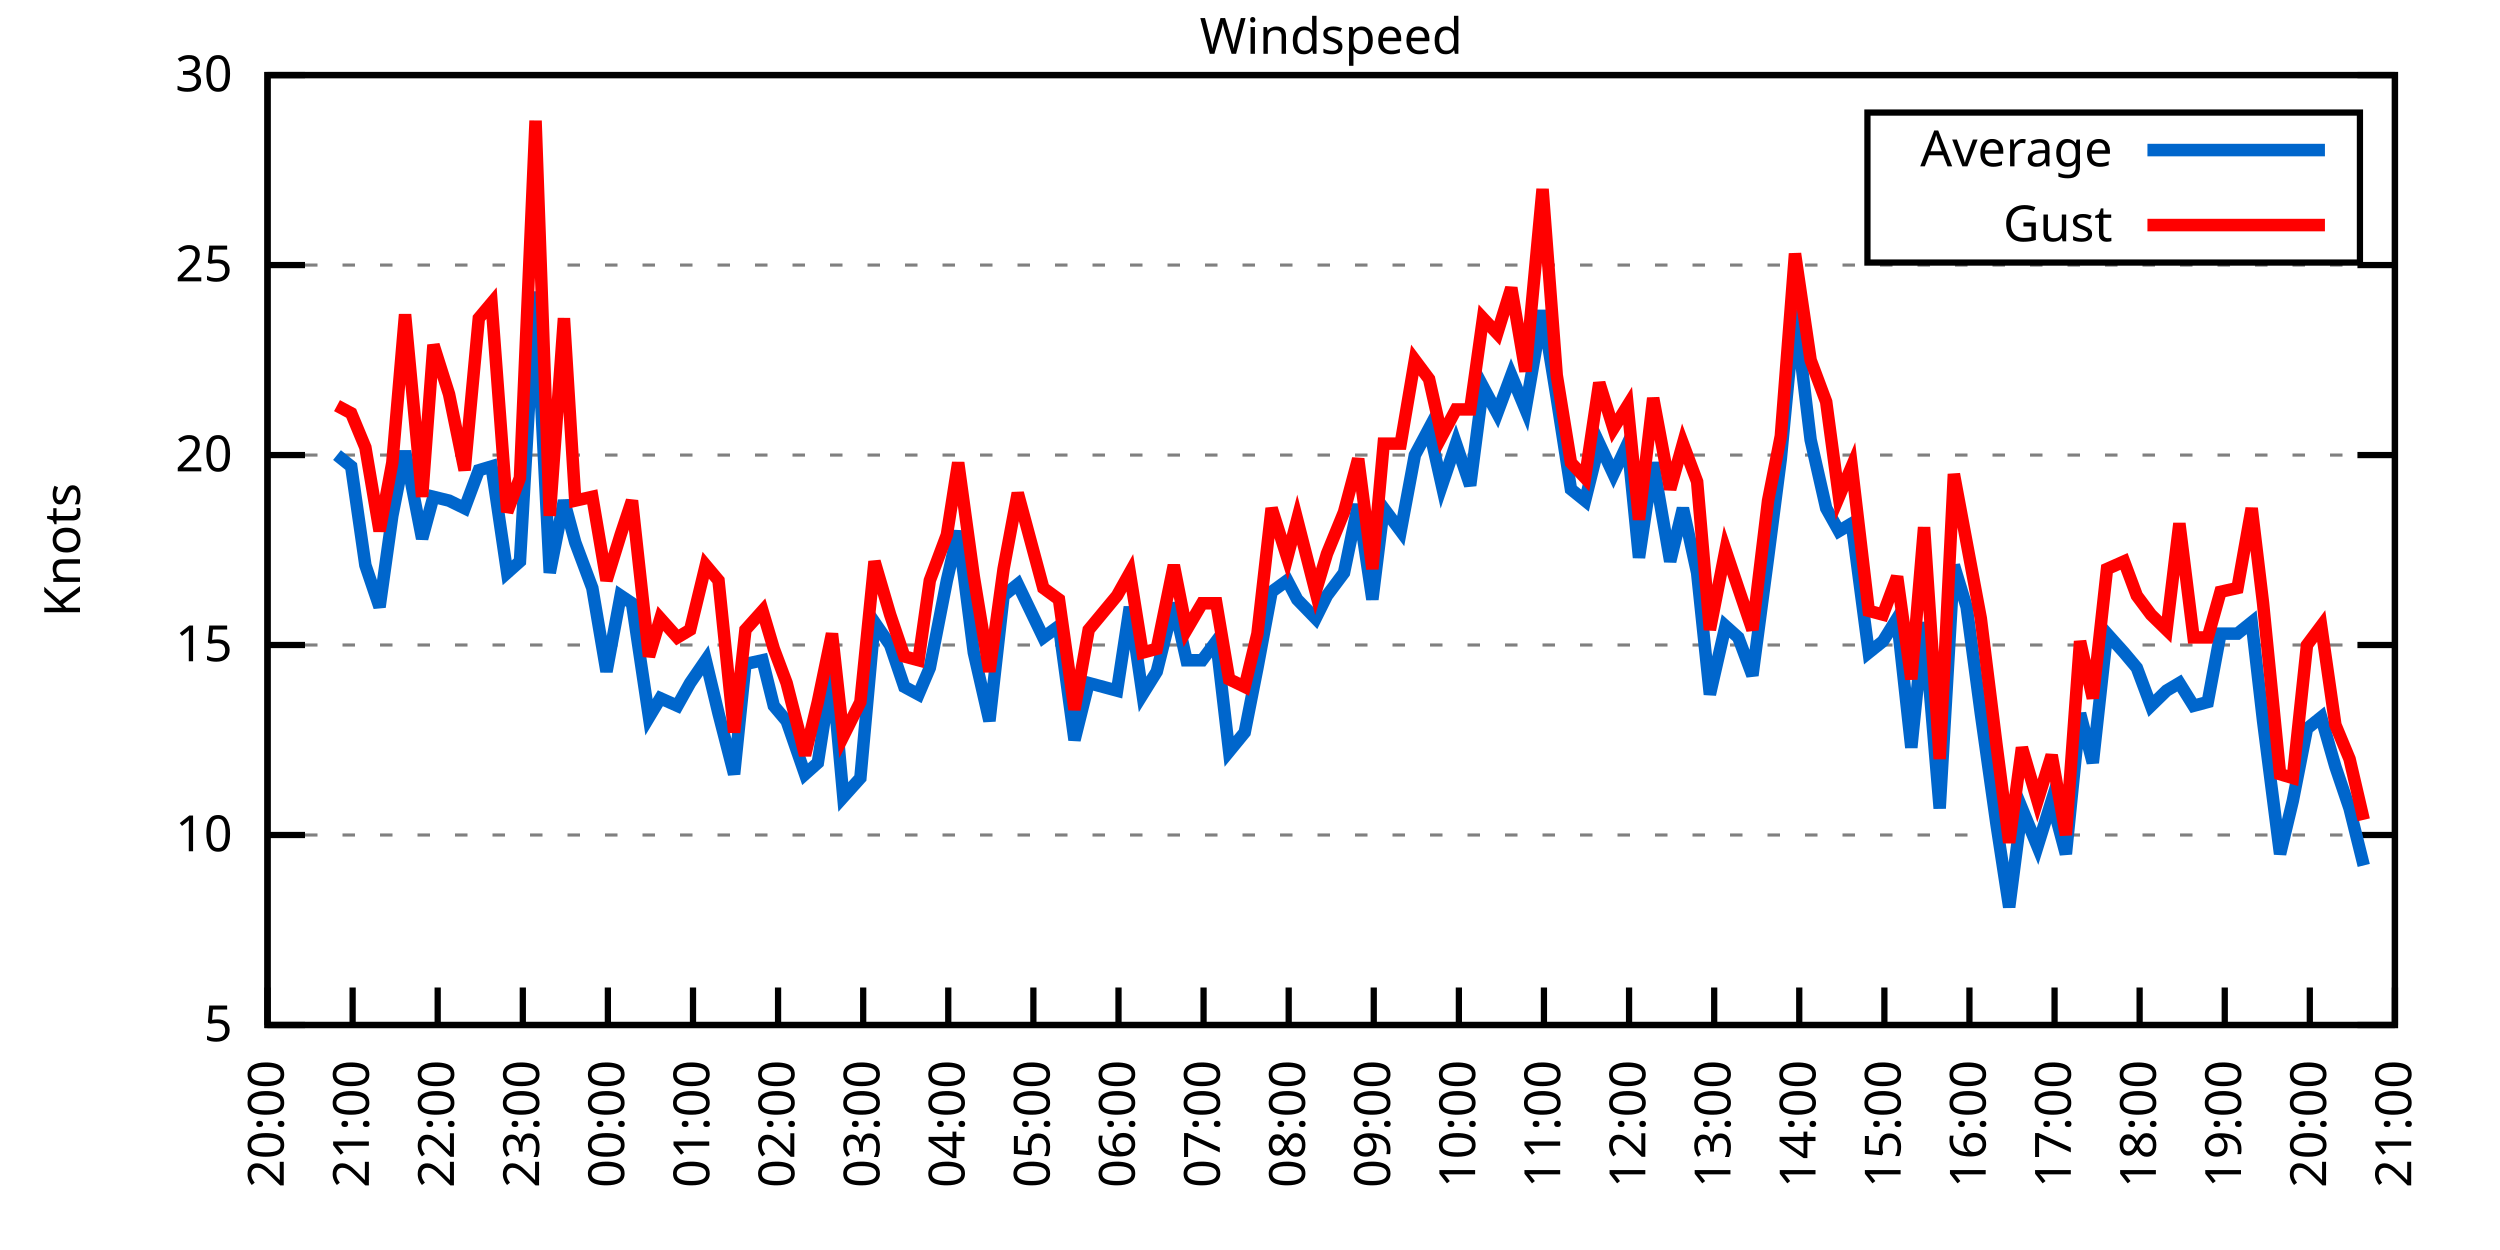
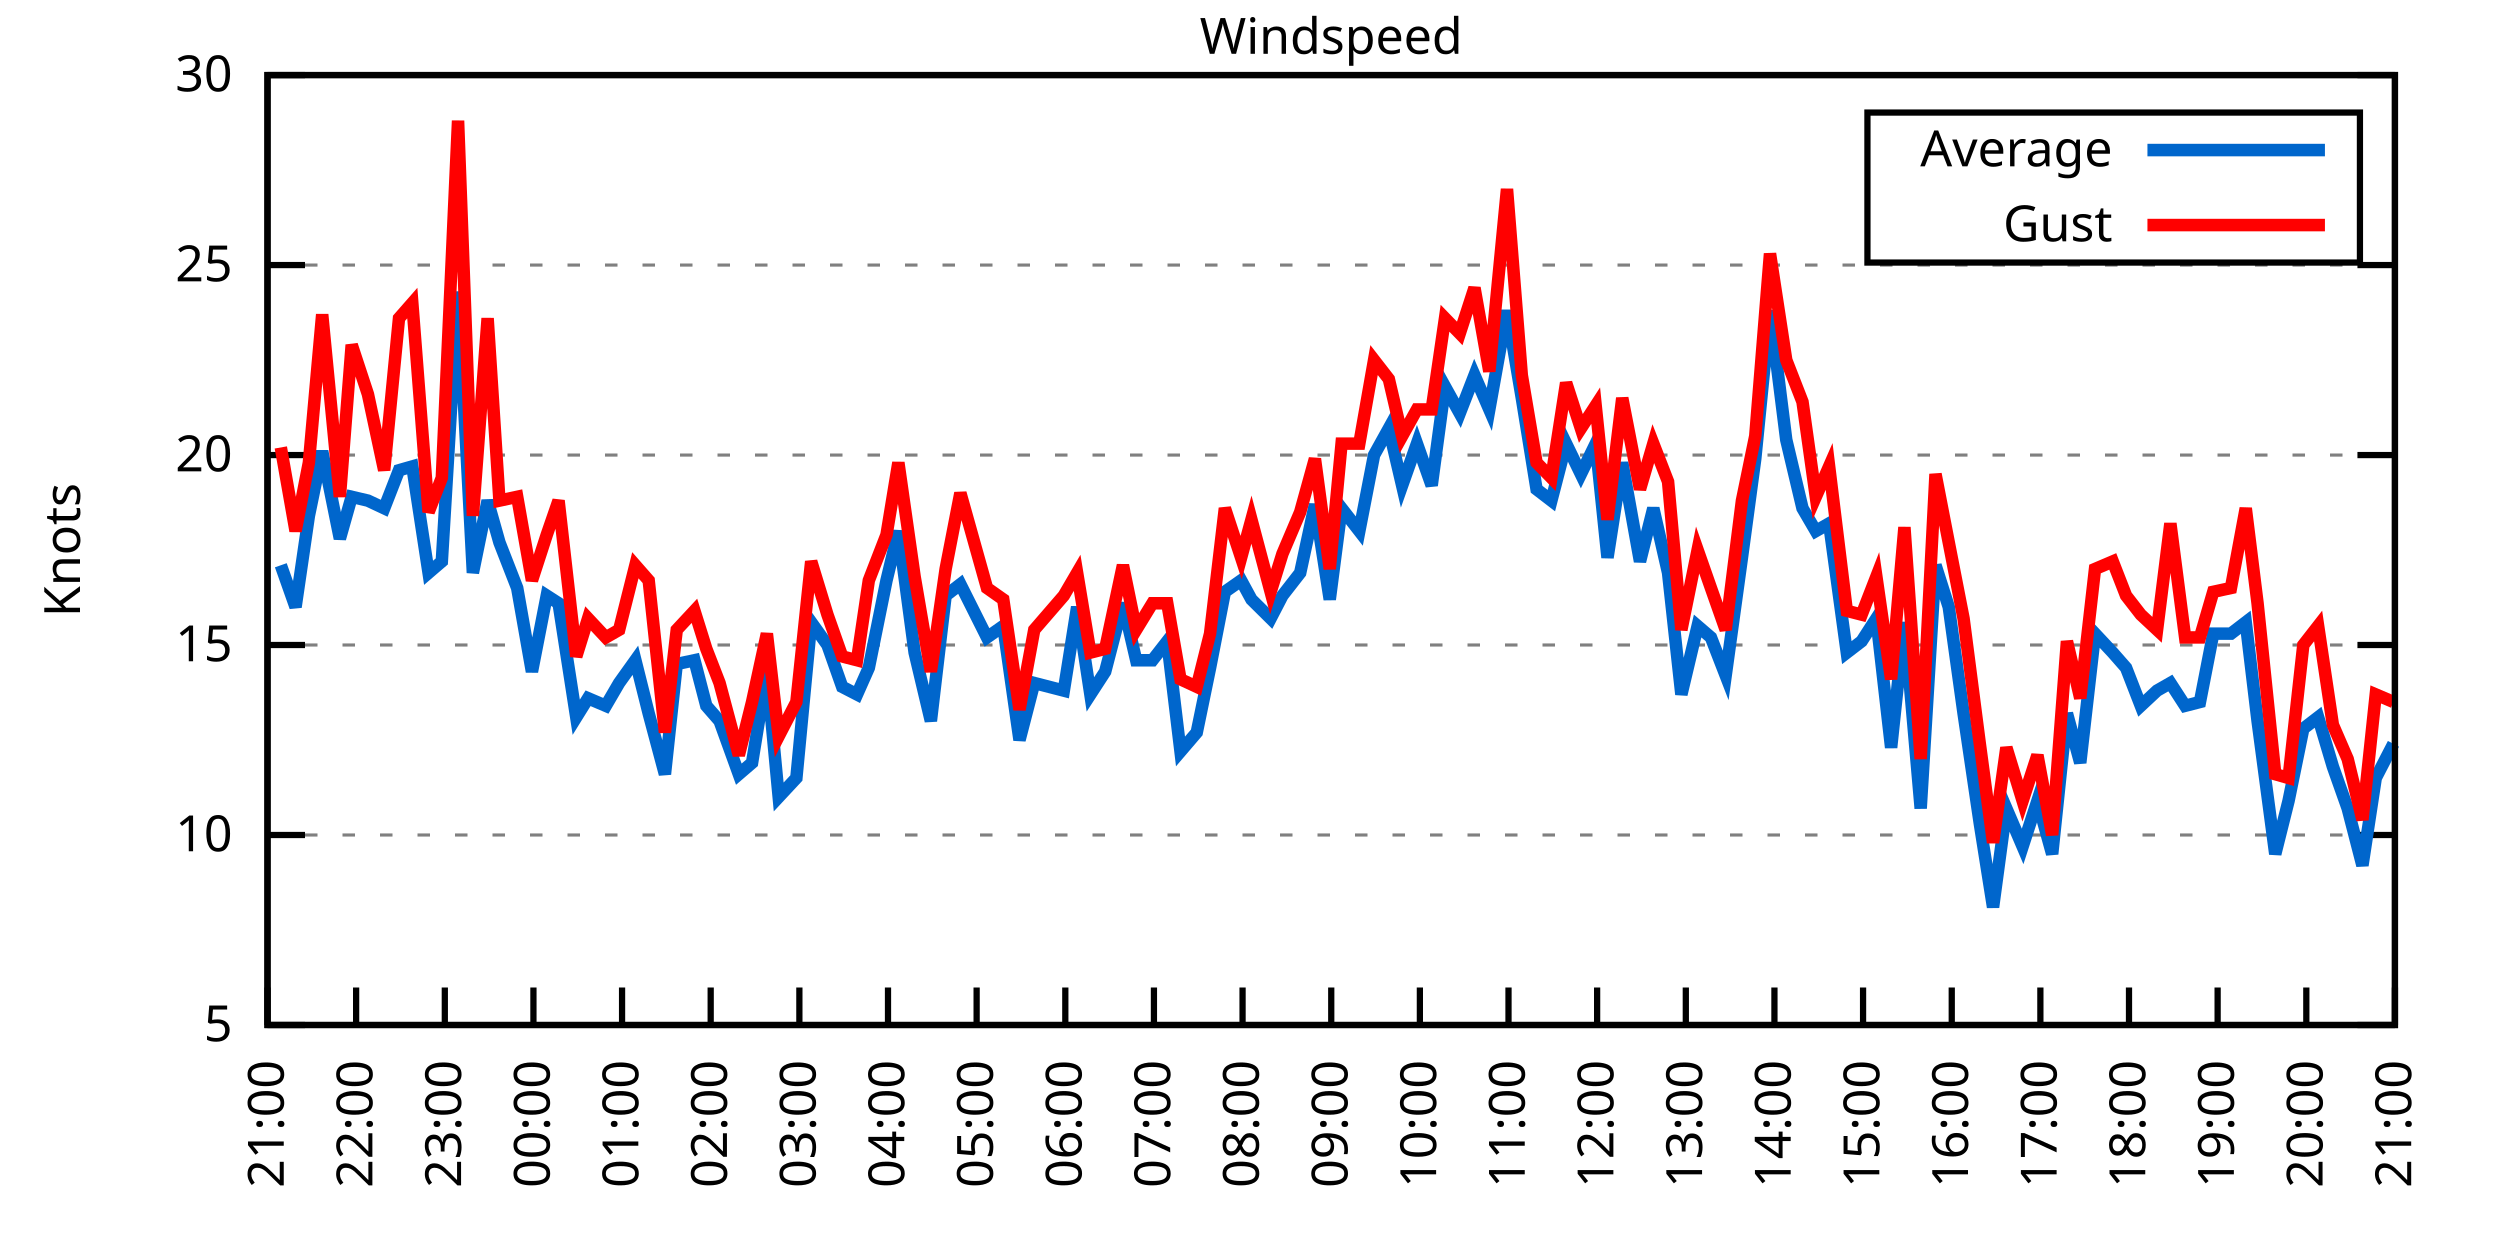
<svg xmlns="http://www.w3.org/2000/svg" xmlns:xlink="http://www.w3.org/1999/xlink" width="400" height="200" viewBox="0 0 400 200">
  <g id="gnuplot_canvas">
    <rect x="0" y="0" width="400" height="200" fill="none" />
    <defs>
      <circle id="gpDot" r="0.5" stroke-width="0.5" stroke="currentColor" />
      <path id="gpPt0" stroke-width="0.333" stroke="currentColor" d="M-1,0 h2 M0,-1 v2" />
      <path id="gpPt1" stroke-width="0.333" stroke="currentColor" d="M-1,-1 L1,1 M1,-1 L-1,1" />
      <path id="gpPt2" stroke-width="0.333" stroke="currentColor" d="M-1,0 L1,0 M0,-1 L0,1 M-1,-1 L1,1 M-1,1 L1,-1" />
      <rect id="gpPt3" stroke-width="0.333" stroke="currentColor" x="-1" y="-1" width="2" height="2" />
      <rect id="gpPt4" stroke-width="0.333" stroke="currentColor" fill="currentColor" x="-1" y="-1" width="2" height="2" />
      <circle id="gpPt5" stroke-width="0.333" stroke="currentColor" cx="0" cy="0" r="1" />
      <use xlink:href="#gpPt5" id="gpPt6" fill="currentColor" stroke="none" />
      <path id="gpPt7" stroke-width="0.333" stroke="currentColor" d="M0,-1.33 L-1.33,0.67 L1.33,0.67 z" />
      <use xlink:href="#gpPt7" id="gpPt8" fill="currentColor" stroke="none" />
      <use xlink:href="#gpPt7" id="gpPt9" stroke="currentColor" transform="rotate(180)" />
      <use xlink:href="#gpPt9" id="gpPt10" fill="currentColor" stroke="none" />
      <use xlink:href="#gpPt3" id="gpPt11" stroke="currentColor" transform="rotate(45)" />
      <use xlink:href="#gpPt11" id="gpPt12" fill="currentColor" stroke="none" />
      <path id="gpPt13" stroke-width="0.333" stroke="currentColor" d="M0,1.330 L1.265,0.411 L0.782,-1.067 L-0.782,-1.076 L-1.265,0.411 z" />
      <use xlink:href="#gpPt13" id="gpPt14" fill="currentColor" stroke="none" />
      <filter id="textbox" filterUnits="objectBoundingBox" x="0" y="0" height="1" width="1">
        <feFlood flood-color="white" flood-opacity="1" result="bgnd" />
        <feComposite in="SourceGraphic" in2="bgnd" operator="atop" />
      </filter>
      <filter id="greybox" filterUnits="objectBoundingBox" x="0" y="0" height="1" width="1">
        <feFlood flood-color="lightgrey" flood-opacity="1" result="grey" />
        <feComposite in="SourceGraphic" in2="grey" operator="atop" />
      </filter>
    </defs>
    <g fill="none" color="white" stroke="currentColor" stroke-width="1.00" stroke-linecap="butt" stroke-linejoin="miter">
</g>
    <g fill="none" color="black" stroke="currentColor" stroke-width="1.00" stroke-linecap="butt" stroke-linejoin="miter">
      <g stroke="none" shape-rendering="crispEdges">
        <polygon fill="rgb(255, 255, 255)" points="42.80,164.00 383.18,164.00 383.18,12.02 42.80,12.02 " />
      </g>
    </g>
    <g fill="none" color="black" stroke="currentColor" stroke-width="1.00" stroke-linecap="butt" stroke-linejoin="miter">
</g>
    <g fill="none" color="black" stroke="black" stroke-width="0.50" stroke-linecap="butt" stroke-linejoin="miter">
</g>
    <g fill="none" color="gray" stroke="currentColor" stroke-width="0.50" stroke-linecap="butt" stroke-linejoin="miter">
      <path stroke="gray" stroke-dasharray="2,4" class="gridline" d="M42.80,164.00 L383.19,164.00  " />
    </g>
    <g fill="none" color="gray" stroke="gray" stroke-width="1.00" stroke-linecap="butt" stroke-linejoin="miter">
</g>
    <g fill="none" color="black" stroke="currentColor" stroke-width="1.00" stroke-linecap="butt" stroke-linejoin="miter">
      <path stroke="black" d="M42.80,164.00 L48.80,164.00 M383.19,164.00 L377.19,164.00  " />
      <g transform="translate(37.20,166.60)" stroke="none" fill="black" font-family="Sans" font-size="8.00" text-anchor="end">
        <text>
          <tspan font-family="Sans"> 5</tspan>
        </text>
      </g>
    </g>
    <g fill="none" color="black" stroke="currentColor" stroke-width="1.00" stroke-linecap="butt" stroke-linejoin="miter">
</g>
    <g fill="none" color="black" stroke="black" stroke-width="0.50" stroke-linecap="butt" stroke-linejoin="miter">
</g>
    <g fill="none" color="gray" stroke="currentColor" stroke-width="0.50" stroke-linecap="butt" stroke-linejoin="miter">
      <path stroke="gray" stroke-dasharray="2,4" class="gridline" d="M42.80,133.60 L383.19,133.60  " />
    </g>
    <g fill="none" color="gray" stroke="gray" stroke-width="1.00" stroke-linecap="butt" stroke-linejoin="miter">
</g>
    <g fill="none" color="black" stroke="currentColor" stroke-width="1.00" stroke-linecap="butt" stroke-linejoin="miter">
      <path stroke="black" d="M42.80,133.60 L48.80,133.60 M383.19,133.60 L377.19,133.60  " />
      <g transform="translate(37.20,136.20)" stroke="none" fill="black" font-family="Sans" font-size="8.00" text-anchor="end">
        <text>
          <tspan font-family="Sans"> 10</tspan>
        </text>
      </g>
    </g>
    <g fill="none" color="black" stroke="currentColor" stroke-width="1.00" stroke-linecap="butt" stroke-linejoin="miter">
</g>
    <g fill="none" color="black" stroke="black" stroke-width="0.50" stroke-linecap="butt" stroke-linejoin="miter">
</g>
    <g fill="none" color="gray" stroke="currentColor" stroke-width="0.50" stroke-linecap="butt" stroke-linejoin="miter">
      <path stroke="gray" stroke-dasharray="2,4" class="gridline" d="M42.80,103.20 L383.19,103.20  " />
    </g>
    <g fill="none" color="gray" stroke="gray" stroke-width="1.00" stroke-linecap="butt" stroke-linejoin="miter">
</g>
    <g fill="none" color="black" stroke="currentColor" stroke-width="1.00" stroke-linecap="butt" stroke-linejoin="miter">
      <path stroke="black" d="M42.80,103.20 L48.80,103.20 M383.19,103.20 L377.19,103.20  " />
      <g transform="translate(37.20,105.80)" stroke="none" fill="black" font-family="Sans" font-size="8.00" text-anchor="end">
        <text>
          <tspan font-family="Sans"> 15</tspan>
        </text>
      </g>
    </g>
    <g fill="none" color="black" stroke="currentColor" stroke-width="1.00" stroke-linecap="butt" stroke-linejoin="miter">
</g>
    <g fill="none" color="black" stroke="black" stroke-width="0.50" stroke-linecap="butt" stroke-linejoin="miter">
</g>
    <g fill="none" color="gray" stroke="currentColor" stroke-width="0.50" stroke-linecap="butt" stroke-linejoin="miter">
      <path stroke="gray" stroke-dasharray="2,4" class="gridline" d="M42.80,72.81 L383.19,72.81  " />
    </g>
    <g fill="none" color="gray" stroke="gray" stroke-width="1.00" stroke-linecap="butt" stroke-linejoin="miter">
</g>
    <g fill="none" color="black" stroke="currentColor" stroke-width="1.00" stroke-linecap="butt" stroke-linejoin="miter">
      <path stroke="black" d="M42.80,72.81 L48.80,72.81 M383.19,72.81 L377.19,72.81  " />
      <g transform="translate(37.20,75.41)" stroke="none" fill="black" font-family="Sans" font-size="8.00" text-anchor="end">
        <text>
          <tspan font-family="Sans"> 20</tspan>
        </text>
      </g>
    </g>
    <g fill="none" color="black" stroke="currentColor" stroke-width="1.00" stroke-linecap="butt" stroke-linejoin="miter">
</g>
    <g fill="none" color="black" stroke="black" stroke-width="0.50" stroke-linecap="butt" stroke-linejoin="miter">
</g>
    <g fill="none" color="gray" stroke="currentColor" stroke-width="0.50" stroke-linecap="butt" stroke-linejoin="miter">
      <path stroke="gray" stroke-dasharray="2,4" class="gridline" d="M42.80,42.41 L383.19,42.41  " />
    </g>
    <g fill="none" color="gray" stroke="gray" stroke-width="1.00" stroke-linecap="butt" stroke-linejoin="miter">
</g>
    <g fill="none" color="black" stroke="currentColor" stroke-width="1.00" stroke-linecap="butt" stroke-linejoin="miter">
      <path stroke="black" d="M42.80,42.41 L48.80,42.41 M383.19,42.41 L377.19,42.41  " />
      <g transform="translate(37.20,45.01)" stroke="none" fill="black" font-family="Sans" font-size="8.00" text-anchor="end">
        <text>
          <tspan font-family="Sans"> 25</tspan>
        </text>
      </g>
    </g>
    <g fill="none" color="black" stroke="currentColor" stroke-width="1.00" stroke-linecap="butt" stroke-linejoin="miter">
</g>
    <g fill="none" color="black" stroke="black" stroke-width="0.50" stroke-linecap="butt" stroke-linejoin="miter">
</g>
    <g fill="none" color="gray" stroke="currentColor" stroke-width="0.50" stroke-linecap="butt" stroke-linejoin="miter">
      <path stroke="gray" stroke-dasharray="2,4" class="gridline" d="M42.80,12.01 L383.19,12.01  " />
    </g>
    <g fill="none" color="gray" stroke="gray" stroke-width="1.00" stroke-linecap="butt" stroke-linejoin="miter">
</g>
    <g fill="none" color="black" stroke="currentColor" stroke-width="1.00" stroke-linecap="butt" stroke-linejoin="miter">
      <path stroke="black" d="M42.80,12.01 L48.80,12.01 M383.19,12.01 L377.19,12.01  " />
      <g transform="translate(37.20,14.61)" stroke="none" fill="black" font-family="Sans" font-size="8.00" text-anchor="end">
        <text>
          <tspan font-family="Sans"> 30</tspan>
        </text>
      </g>
    </g>
    <g fill="none" color="black" stroke="currentColor" stroke-width="1.00" stroke-linecap="butt" stroke-linejoin="miter">
      <path stroke="black" d="M42.80,164.00 L42.80,158.00  " />
      <g transform="translate(45.40,169.60) rotate(270.00)" stroke="none" fill="black" font-family="Sans" font-size="8.00" text-anchor="end">
        <text>
-           <tspan font-family="Sans">20:00</tspan>
-         </text>
-       </g>
-     </g>
-     <g fill="none" color="black" stroke="currentColor" stroke-width="1.00" stroke-linecap="butt" stroke-linejoin="miter">
-       <path stroke="black" d="M56.42,164.00 L56.42,158.00  " />
-       <g transform="translate(59.02,169.60) rotate(270.00)" stroke="none" fill="black" font-family="Sans" font-size="8.00" text-anchor="end">
-         <text>
          <tspan font-family="Sans">21:00</tspan>
        </text>
      </g>
    </g>
    <g fill="none" color="black" stroke="currentColor" stroke-width="1.00" stroke-linecap="butt" stroke-linejoin="miter">
-       <path stroke="black" d="M70.03,164.00 L70.03,158.00  " />
-       <g transform="translate(72.63,169.60) rotate(270.00)" stroke="none" fill="black" font-family="Sans" font-size="8.00" text-anchor="end">
+       <path stroke="black" d="M56.98,164.00 L56.98,158.00  " />
+       <g transform="translate(59.58,169.60) rotate(270.00)" stroke="none" fill="black" font-family="Sans" font-size="8.00" text-anchor="end">
        <text>
          <tspan font-family="Sans">22:00</tspan>
        </text>
      </g>
    </g>
    <g fill="none" color="black" stroke="currentColor" stroke-width="1.00" stroke-linecap="butt" stroke-linejoin="miter">
-       <path stroke="black" d="M83.65,164.00 L83.65,158.00  " />
-       <g transform="translate(86.25,169.60) rotate(270.00)" stroke="none" fill="black" font-family="Sans" font-size="8.00" text-anchor="end">
+       <path stroke="black" d="M71.17,164.00 L71.17,158.00  " />
+       <g transform="translate(73.77,169.60) rotate(270.00)" stroke="none" fill="black" font-family="Sans" font-size="8.00" text-anchor="end">
        <text>
          <tspan font-family="Sans">23:00</tspan>
        </text>
      </g>
    </g>
    <g fill="none" color="black" stroke="currentColor" stroke-width="1.00" stroke-linecap="butt" stroke-linejoin="miter">
-       <path stroke="black" d="M97.26,164.00 L97.26,158.00  " />
-       <g transform="translate(99.86,169.60) rotate(270.00)" stroke="none" fill="black" font-family="Sans" font-size="8.00" text-anchor="end">
+       <path stroke="black" d="M85.35,164.00 L85.35,158.00  " />
+       <g transform="translate(87.95,169.60) rotate(270.00)" stroke="none" fill="black" font-family="Sans" font-size="8.00" text-anchor="end">
        <text>
          <tspan font-family="Sans">00:00</tspan>
        </text>
      </g>
    </g>
    <g fill="none" color="black" stroke="currentColor" stroke-width="1.00" stroke-linecap="butt" stroke-linejoin="miter">
-       <path stroke="black" d="M110.88,164.00 L110.88,158.00  " />
-       <g transform="translate(113.48,169.60) rotate(270.00)" stroke="none" fill="black" font-family="Sans" font-size="8.00" text-anchor="end">
+       <path stroke="black" d="M99.53,164.00 L99.53,158.00  " />
+       <g transform="translate(102.13,169.60) rotate(270.00)" stroke="none" fill="black" font-family="Sans" font-size="8.00" text-anchor="end">
        <text>
          <tspan font-family="Sans">01:00</tspan>
        </text>
      </g>
    </g>
    <g fill="none" color="black" stroke="currentColor" stroke-width="1.00" stroke-linecap="butt" stroke-linejoin="miter">
-       <path stroke="black" d="M124.49,164.00 L124.49,158.00  " />
-       <g transform="translate(127.09,169.60) rotate(270.00)" stroke="none" fill="black" font-family="Sans" font-size="8.00" text-anchor="end">
+       <path stroke="black" d="M113.71,164.00 L113.71,158.00  " />
+       <g transform="translate(116.31,169.60) rotate(270.00)" stroke="none" fill="black" font-family="Sans" font-size="8.00" text-anchor="end">
        <text>
          <tspan font-family="Sans">02:00</tspan>
        </text>
      </g>
    </g>
    <g fill="none" color="black" stroke="currentColor" stroke-width="1.00" stroke-linecap="butt" stroke-linejoin="miter">
-       <path stroke="black" d="M138.11,164.00 L138.11,158.00  " />
-       <g transform="translate(140.71,169.60) rotate(270.00)" stroke="none" fill="black" font-family="Sans" font-size="8.00" text-anchor="end">
+       <path stroke="black" d="M127.90,164.00 L127.90,158.00  " />
+       <g transform="translate(130.50,169.60) rotate(270.00)" stroke="none" fill="black" font-family="Sans" font-size="8.00" text-anchor="end">
        <text>
          <tspan font-family="Sans">03:00</tspan>
        </text>
      </g>
    </g>
    <g fill="none" color="black" stroke="currentColor" stroke-width="1.00" stroke-linecap="butt" stroke-linejoin="miter">
-       <path stroke="black" d="M151.72,164.00 L151.72,158.00  " />
-       <g transform="translate(154.32,169.60) rotate(270.00)" stroke="none" fill="black" font-family="Sans" font-size="8.00" text-anchor="end">
+       <path stroke="black" d="M142.08,164.00 L142.08,158.00  " />
+       <g transform="translate(144.68,169.60) rotate(270.00)" stroke="none" fill="black" font-family="Sans" font-size="8.00" text-anchor="end">
        <text>
          <tspan font-family="Sans">04:00</tspan>
        </text>
      </g>
    </g>
    <g fill="none" color="black" stroke="currentColor" stroke-width="1.00" stroke-linecap="butt" stroke-linejoin="miter">
-       <path stroke="black" d="M165.34,164.00 L165.34,158.00  " />
-       <g transform="translate(167.94,169.60) rotate(270.00)" stroke="none" fill="black" font-family="Sans" font-size="8.00" text-anchor="end">
+       <path stroke="black" d="M156.26,164.00 L156.26,158.00  " />
+       <g transform="translate(158.86,169.60) rotate(270.00)" stroke="none" fill="black" font-family="Sans" font-size="8.00" text-anchor="end">
        <text>
          <tspan font-family="Sans">05:00</tspan>
        </text>
      </g>
    </g>
    <g fill="none" color="black" stroke="currentColor" stroke-width="1.00" stroke-linecap="butt" stroke-linejoin="miter">
-       <path stroke="black" d="M178.96,164.00 L178.96,158.00  " />
-       <g transform="translate(181.56,169.60) rotate(270.00)" stroke="none" fill="black" font-family="Sans" font-size="8.00" text-anchor="end">
+       <path stroke="black" d="M170.45,164.00 L170.45,158.00  " />
+       <g transform="translate(173.05,169.60) rotate(270.00)" stroke="none" fill="black" font-family="Sans" font-size="8.00" text-anchor="end">
        <text>
          <tspan font-family="Sans">06:00</tspan>
        </text>
      </g>
    </g>
    <g fill="none" color="black" stroke="currentColor" stroke-width="1.00" stroke-linecap="butt" stroke-linejoin="miter">
-       <path stroke="black" d="M192.57,164.00 L192.57,158.00  " />
-       <g transform="translate(195.17,169.60) rotate(270.00)" stroke="none" fill="black" font-family="Sans" font-size="8.00" text-anchor="end">
+       <path stroke="black" d="M184.63,164.00 L184.63,158.00  " />
+       <g transform="translate(187.23,169.60) rotate(270.00)" stroke="none" fill="black" font-family="Sans" font-size="8.00" text-anchor="end">
        <text>
          <tspan font-family="Sans">07:00</tspan>
        </text>
      </g>
    </g>
    <g fill="none" color="black" stroke="currentColor" stroke-width="1.00" stroke-linecap="butt" stroke-linejoin="miter">
-       <path stroke="black" d="M206.19,164.00 L206.19,158.00  " />
-       <g transform="translate(208.79,169.60) rotate(270.00)" stroke="none" fill="black" font-family="Sans" font-size="8.00" text-anchor="end">
+       <path stroke="black" d="M198.81,164.00 L198.81,158.00  " />
+       <g transform="translate(201.41,169.60) rotate(270.00)" stroke="none" fill="black" font-family="Sans" font-size="8.00" text-anchor="end">
        <text>
          <tspan font-family="Sans">08:00</tspan>
        </text>
      </g>
    </g>
    <g fill="none" color="black" stroke="currentColor" stroke-width="1.00" stroke-linecap="butt" stroke-linejoin="miter">
-       <path stroke="black" d="M219.80,164.00 L219.80,158.00  " />
-       <g transform="translate(222.40,169.60) rotate(270.00)" stroke="none" fill="black" font-family="Sans" font-size="8.00" text-anchor="end">
+       <path stroke="black" d="M213.00,164.00 L213.00,158.00  " />
+       <g transform="translate(215.60,169.60) rotate(270.00)" stroke="none" fill="black" font-family="Sans" font-size="8.00" text-anchor="end">
        <text>
          <tspan font-family="Sans">09:00</tspan>
        </text>
      </g>
    </g>
    <g fill="none" color="black" stroke="currentColor" stroke-width="1.00" stroke-linecap="butt" stroke-linejoin="miter">
-       <path stroke="black" d="M233.42,164.00 L233.42,158.00  " />
-       <g transform="translate(236.02,169.60) rotate(270.00)" stroke="none" fill="black" font-family="Sans" font-size="8.00" text-anchor="end">
+       <path stroke="black" d="M227.18,164.00 L227.18,158.00  " />
+       <g transform="translate(229.78,169.60) rotate(270.00)" stroke="none" fill="black" font-family="Sans" font-size="8.00" text-anchor="end">
        <text>
          <tspan font-family="Sans">10:00</tspan>
        </text>
      </g>
    </g>
    <g fill="none" color="black" stroke="currentColor" stroke-width="1.00" stroke-linecap="butt" stroke-linejoin="miter">
-       <path stroke="black" d="M247.03,164.00 L247.03,158.00  " />
-       <g transform="translate(249.63,169.60) rotate(270.00)" stroke="none" fill="black" font-family="Sans" font-size="8.00" text-anchor="end">
+       <path stroke="black" d="M241.36,164.00 L241.36,158.00  " />
+       <g transform="translate(243.96,169.60) rotate(270.00)" stroke="none" fill="black" font-family="Sans" font-size="8.00" text-anchor="end">
        <text>
          <tspan font-family="Sans">11:00</tspan>
        </text>
      </g>
    </g>
    <g fill="none" color="black" stroke="currentColor" stroke-width="1.00" stroke-linecap="butt" stroke-linejoin="miter">
-       <path stroke="black" d="M260.65,164.00 L260.65,158.00  " />
-       <g transform="translate(263.25,169.60) rotate(270.00)" stroke="none" fill="black" font-family="Sans" font-size="8.00" text-anchor="end">
+       <path stroke="black" d="M255.54,164.00 L255.54,158.00  " />
+       <g transform="translate(258.14,169.60) rotate(270.00)" stroke="none" fill="black" font-family="Sans" font-size="8.00" text-anchor="end">
        <text>
          <tspan font-family="Sans">12:00</tspan>
        </text>
      </g>
    </g>
    <g fill="none" color="black" stroke="currentColor" stroke-width="1.00" stroke-linecap="butt" stroke-linejoin="miter">
-       <path stroke="black" d="M274.27,164.00 L274.27,158.00  " />
-       <g transform="translate(276.87,169.60) rotate(270.00)" stroke="none" fill="black" font-family="Sans" font-size="8.00" text-anchor="end">
+       <path stroke="black" d="M269.73,164.00 L269.73,158.00  " />
+       <g transform="translate(272.33,169.60) rotate(270.00)" stroke="none" fill="black" font-family="Sans" font-size="8.00" text-anchor="end">
        <text>
          <tspan font-family="Sans">13:00</tspan>
        </text>
      </g>
    </g>
    <g fill="none" color="black" stroke="currentColor" stroke-width="1.00" stroke-linecap="butt" stroke-linejoin="miter">
-       <path stroke="black" d="M287.88,164.00 L287.88,158.00  " />
-       <g transform="translate(290.48,169.60) rotate(270.00)" stroke="none" fill="black" font-family="Sans" font-size="8.00" text-anchor="end">
+       <path stroke="black" d="M283.91,164.00 L283.91,158.00  " />
+       <g transform="translate(286.51,169.60) rotate(270.00)" stroke="none" fill="black" font-family="Sans" font-size="8.00" text-anchor="end">
        <text>
          <tspan font-family="Sans">14:00</tspan>
        </text>
      </g>
    </g>
    <g fill="none" color="black" stroke="currentColor" stroke-width="1.00" stroke-linecap="butt" stroke-linejoin="miter">
-       <path stroke="black" d="M301.50,164.00 L301.50,158.00  " />
-       <g transform="translate(304.10,169.60) rotate(270.00)" stroke="none" fill="black" font-family="Sans" font-size="8.00" text-anchor="end">
+       <path stroke="black" d="M298.09,164.00 L298.09,158.00  " />
+       <g transform="translate(300.69,169.60) rotate(270.00)" stroke="none" fill="black" font-family="Sans" font-size="8.00" text-anchor="end">
        <text>
          <tspan font-family="Sans">15:00</tspan>
        </text>
      </g>
    </g>
    <g fill="none" color="black" stroke="currentColor" stroke-width="1.00" stroke-linecap="butt" stroke-linejoin="miter">
-       <path stroke="black" d="M315.11,164.00 L315.11,158.00  " />
-       <g transform="translate(317.71,169.60) rotate(270.00)" stroke="none" fill="black" font-family="Sans" font-size="8.00" text-anchor="end">
+       <path stroke="black" d="M312.28,164.00 L312.28,158.00  " />
+       <g transform="translate(314.88,169.60) rotate(270.00)" stroke="none" fill="black" font-family="Sans" font-size="8.00" text-anchor="end">
        <text>
          <tspan font-family="Sans">16:00</tspan>
        </text>
      </g>
    </g>
    <g fill="none" color="black" stroke="currentColor" stroke-width="1.00" stroke-linecap="butt" stroke-linejoin="miter">
-       <path stroke="black" d="M328.73,164.00 L328.73,158.00  " />
-       <g transform="translate(331.33,169.60) rotate(270.00)" stroke="none" fill="black" font-family="Sans" font-size="8.00" text-anchor="end">
+       <path stroke="black" d="M326.46,164.00 L326.46,158.00  " />
+       <g transform="translate(329.06,169.60) rotate(270.00)" stroke="none" fill="black" font-family="Sans" font-size="8.00" text-anchor="end">
        <text>
          <tspan font-family="Sans">17:00</tspan>
        </text>
      </g>
    </g>
    <g fill="none" color="black" stroke="currentColor" stroke-width="1.00" stroke-linecap="butt" stroke-linejoin="miter">
-       <path stroke="black" d="M342.34,164.00 L342.34,158.00  " />
-       <g transform="translate(344.94,169.60) rotate(270.00)" stroke="none" fill="black" font-family="Sans" font-size="8.00" text-anchor="end">
+       <path stroke="black" d="M340.64,164.00 L340.64,158.00  " />
+       <g transform="translate(343.24,169.60) rotate(270.00)" stroke="none" fill="black" font-family="Sans" font-size="8.00" text-anchor="end">
        <text>
          <tspan font-family="Sans">18:00</tspan>
        </text>
      </g>
    </g>
    <g fill="none" color="black" stroke="currentColor" stroke-width="1.00" stroke-linecap="butt" stroke-linejoin="miter">
-       <path stroke="black" d="M355.96,164.00 L355.96,158.00  " />
-       <g transform="translate(358.56,169.60) rotate(270.00)" stroke="none" fill="black" font-family="Sans" font-size="8.00" text-anchor="end">
+       <path stroke="black" d="M354.82,164.00 L354.82,158.00  " />
+       <g transform="translate(357.42,169.60) rotate(270.00)" stroke="none" fill="black" font-family="Sans" font-size="8.00" text-anchor="end">
        <text>
          <tspan font-family="Sans">19:00</tspan>
        </text>
      </g>
    </g>
    <g fill="none" color="black" stroke="currentColor" stroke-width="1.00" stroke-linecap="butt" stroke-linejoin="miter">
-       <path stroke="black" d="M369.57,164.00 L369.57,158.00  " />
-       <g transform="translate(372.17,169.60) rotate(270.00)" stroke="none" fill="black" font-family="Sans" font-size="8.00" text-anchor="end">
+       <path stroke="black" d="M369.01,164.00 L369.01,158.00  " />
+       <g transform="translate(371.61,169.60) rotate(270.00)" stroke="none" fill="black" font-family="Sans" font-size="8.00" text-anchor="end">
        <text>
          <tspan font-family="Sans">20:00</tspan>
        </text>
      </g>
    </g>
    <g fill="none" color="black" stroke="currentColor" stroke-width="1.00" stroke-linecap="butt" stroke-linejoin="miter">
      <path stroke="black" d="M383.19,164.00 L383.19,158.00  " />
      <g transform="translate(385.79,169.60) rotate(270.00)" stroke="none" fill="black" font-family="Sans" font-size="8.00" text-anchor="end">
        <text>
          <tspan font-family="Sans">21:00</tspan>
        </text>
      </g>
    </g>
    <g fill="none" color="black" stroke="currentColor" stroke-width="1.00" stroke-linecap="butt" stroke-linejoin="miter">
</g>
    <g fill="none" color="black" stroke="currentColor" stroke-width="1.00" stroke-linecap="butt" stroke-linejoin="miter">
      <path stroke="black" d="M42.80,12.01 L42.80,164.00 L383.19,164.00 L383.19,12.01 L42.80,12.01 Z  " />
    </g>
    <g fill="none" color="black" stroke="currentColor" stroke-width="1.00" stroke-linecap="butt" stroke-linejoin="miter">
</g>
    <g fill="none" color="black" stroke="currentColor" stroke-width="1.00" stroke-linecap="butt" stroke-linejoin="miter">
      <path stroke="black" d="M298.79,42.01 L298.79,18.01 L377.59,18.01 L377.59,42.01 L298.79,42.01 Z  " />
    </g>
    <g id="Windspeed_plot_1">
      <g fill="none" color="white" stroke="black" stroke-width="2.00" stroke-linecap="butt" stroke-linejoin="miter">
</g>
      <g fill="none" color="black" stroke="currentColor" stroke-width="2.00" stroke-linecap="butt" stroke-linejoin="miter">
        <g transform="translate(337.99,26.61)" stroke="none" fill="black" font-family="Sans" font-size="8.00" text-anchor="end">
          <text>
            <tspan font-family="Sans">Average</tspan>
          </text>
        </g>
      </g>
      <g fill="none" color="black" stroke="currentColor" stroke-width="2.00" stroke-linecap="butt" stroke-linejoin="miter">
-         <path stroke="rgb(  0, 102, 204)" d="M343.59,24.01 L371.99,24.01 M53.92,72.81 L56.19,74.63 L58.46,90.44 L60.73,97.12 L62.77,82.53 L64.81,72.20   L67.54,86.18 L69.35,79.49 L71.85,80.10 L74.34,81.32 L76.61,75.24 L78.65,74.63 L81.15,91.65 L83.19,89.83   L85.69,46.66 L87.96,91.65 L90.23,80.10 L92.04,86.79 L94.77,94.08 L97.04,107.46 L99.30,95.30 L101.12,96.52   L103.84,114.76 L105.66,111.72 L108.38,112.93 L110.42,109.28 L112.92,105.64 L114.96,114.15 L117.46,123.87 L119.27,106.24   L122.00,105.64 L123.81,112.93 L125.86,115.36 L128.81,123.87 L130.85,122.05 L133.12,107.46 L134.93,127.52 L137.66,124.48   L139.92,99.56 L142.42,103.20 L144.69,109.89 L146.96,111.11 L148.77,106.85 L151.50,92.87 L153.31,84.97 L155.81,104.42   L158.31,115.36 L160.57,95.30 L162.84,93.48 L166.93,101.99 L169.43,100.16 L171.92,118.40 L174.19,109.28 L178.73,110.50   L180.77,97.12 L182.81,111.11 L185.08,107.46 L187.81,96.52 L189.85,105.64 L192.34,105.64 L194.61,102.60 L196.66,120.23   L199.15,117.19 L201.19,106.85 L203.46,94.69 L205.96,92.87 L207.55,95.91 L210.50,98.95 L212.31,95.30 L215.04,91.65   L217.31,80.71 L219.58,95.91 L221.39,81.32 L224.11,84.97 L226.38,72.81 L228.65,68.55 L230.70,77.67 L232.96,70.98   L235.23,77.67 L237.28,61.86 L239.55,66.12 L241.81,60.04 L244.08,65.51 L246.81,49.70 L249.08,63.69 L251.35,78.28   L253.61,80.10 L255.88,70.98 L258.15,75.85 L260.42,70.98 L262.24,89.22 L264.51,74.02 L267.23,89.83 L269.27,81.32   L271.54,91.65 L273.58,111.11 L276.08,100.16 L278.12,101.99 L280.39,108.07 L282.89,89.22 L284.93,73.41 L287.20,49.70   L289.70,70.37 L292.19,81.32 L294.23,84.97 L296.28,83.75 L299.00,104.42 L301.27,102.60 L303.54,98.95 L305.81,119.62   L307.85,99.56 L310.35,129.35 L312.62,90.44 L314.66,97.12 L316.93,114.15 L319.42,131.78 L321.47,145.15 L323.51,129.35   L326.00,135.43 L328.27,128.13 L330.54,136.64 L332.81,114.15 L334.85,122.05 L337.12,101.38 L339.85,104.42 L341.89,106.85   L344.16,112.93 L346.65,110.50 L348.70,109.28 L350.97,112.93 L353.24,112.32 L355.28,101.38 L358.00,101.38 L360.27,99.56   L362.09,115.36 L364.81,136.64 L366.85,128.13 L369.12,116.58 L371.39,114.76 L373.66,122.66 L375.93,129.35 L378.20,138.47    " />
+         <path stroke="rgb(  0, 102, 204)" d="M343.59,24.01 L371.99,24.01 M44.93,90.44 L47.29,97.12 L49.42,82.53 L51.55,72.20 L54.38,86.18 L56.27,79.49   L58.87,80.10 L61.47,81.32 L63.84,75.24 L65.97,74.63 L68.57,91.65 L70.69,89.83 L73.29,46.66 L75.66,91.65   L78.02,80.10 L79.91,86.79 L82.75,94.08 L85.11,107.46 L87.48,95.30 L89.37,96.52 L92.20,114.76 L94.09,111.72   L96.93,112.93 L99.06,109.28 L101.66,105.64 L103.79,114.15 L106.39,123.87 L108.28,106.24 L111.11,105.64 L113.01,112.93   L115.13,115.36 L118.21,123.87 L120.33,122.05 L122.70,107.46 L124.59,127.52 L127.42,124.48 L129.79,99.56 L132.39,103.20   L134.75,109.89 L137.12,111.11 L139.01,106.85 L141.84,92.87 L143.74,84.97 L146.34,104.42 L148.94,115.36 L151.30,95.30   L153.66,93.48 L157.92,101.99 L160.52,100.16 L163.12,118.40 L165.48,109.28 L170.21,110.50 L172.34,97.12 L174.46,111.11   L176.83,107.46 L179.67,96.52 L181.79,105.64 L184.39,105.64 L186.76,102.60 L188.88,120.23 L191.48,117.19 L193.61,106.85   L195.98,94.69 L198.58,92.87 L200.23,95.91 L203.30,98.95 L205.19,95.30 L208.03,91.65 L210.39,80.71 L212.76,95.91   L214.65,81.32 L217.49,84.97 L219.85,72.81 L222.21,68.55 L224.34,77.67 L226.71,70.98 L229.07,77.67 L231.20,61.86   L233.56,66.12 L235.92,60.04 L238.29,65.51 L241.12,49.70 L243.49,63.69 L245.85,78.28 L248.22,80.10 L250.58,70.98   L252.94,75.85 L255.31,70.98 L257.20,89.22 L259.56,74.02 L262.40,89.83 L264.53,81.32 L266.89,91.65 L269.02,111.11   L271.62,100.16 L273.75,101.99 L276.11,108.07 L278.71,89.22 L280.84,73.41 L283.20,49.70 L285.80,70.37 L288.40,81.32   L290.53,84.97 L292.66,83.75 L295.49,104.42 L297.86,102.60 L300.22,98.95 L302.58,119.62 L304.71,99.56 L307.31,129.35   L309.68,90.44 L311.80,97.12 L314.17,114.15 L316.77,131.78 L318.89,145.15 L321.02,129.35 L323.62,135.43 L325.99,128.13   L328.35,136.64 L330.71,114.15 L332.84,122.05 L335.20,101.38 L338.04,104.42 L340.17,106.85 L342.53,112.93 L345.13,110.50   L347.26,109.28 L349.62,112.93 L351.99,112.32 L354.12,101.38 L356.95,101.38 L359.32,99.56 L361.21,115.36 L364.04,136.64   L366.17,128.13 L368.53,116.58 L370.90,114.76 L373.26,122.66 L375.63,129.35 L377.99,138.47 L380.12,124.48 L382.95,119.01    " />
      </g>
    </g>
    <g id="Windspeed_plot_2">
      <g fill="none" color="black" stroke="currentColor" stroke-width="2.00" stroke-linecap="butt" stroke-linejoin="miter">
        <g transform="translate(337.99,38.61)" stroke="none" fill="black" font-family="Sans" font-size="8.00" text-anchor="end">
          <text>
            <tspan font-family="Sans">Gust</tspan>
          </text>
        </g>
      </g>
      <g fill="none" color="black" stroke="currentColor" stroke-width="2.00" stroke-linecap="butt" stroke-linejoin="miter">
-         <path stroke="rgb(255,   0,   0)" d="M343.59,36.01 L371.99,36.01 M53.92,64.90 L56.19,66.12 L58.46,71.59 L60.73,84.97 L62.77,74.02 L64.81,50.31   L67.54,79.49 L69.35,55.18 L71.85,63.08 L74.34,75.24 L76.61,50.92 L78.65,48.49 L81.15,81.93 L83.19,76.45   L85.69,19.31 L87.96,82.53 L90.23,50.92 L92.04,80.10 L94.77,79.49 L97.04,92.87 L99.30,85.57 L101.12,80.10   L103.84,105.03 L105.66,98.95 L108.38,101.99 L110.42,100.77 L112.92,90.44 L114.96,92.87 L117.46,117.19 L119.27,100.77   L122.00,97.73 L123.81,103.81 L125.86,109.28 L128.81,120.83 L130.85,112.32 L133.12,101.38 L134.93,117.80 L137.66,112.32   L139.92,89.83 L142.42,98.34 L144.69,105.03 L146.96,105.64 L148.77,92.87 L151.50,85.57 L153.31,74.02 L155.81,92.26   L158.31,107.46 L160.57,91.04 L162.84,78.89 L166.93,94.08 L169.43,95.91 L171.92,113.54 L174.19,100.77 L178.73,95.30   L180.77,91.65 L182.81,104.42 L185.08,103.81 L187.81,90.44 L189.85,100.77 L192.34,96.52 L194.61,96.52 L196.66,108.68   L199.15,109.89 L201.19,101.38 L203.46,81.32 L205.96,89.22 L207.55,83.14 L210.50,94.69 L212.31,88.61 L215.04,81.93   L217.31,73.41 L219.58,91.04 L221.39,70.98 L224.11,70.98 L226.38,57.61 L228.65,60.65 L230.70,69.77 L232.96,65.51   L235.23,65.51 L237.28,50.92 L239.55,53.35 L241.81,46.06 L244.08,59.43 L246.81,30.25 L249.08,60.04 L251.35,74.02   L253.61,76.45 L255.88,61.25 L258.15,68.55 L260.42,64.90 L262.24,83.14 L264.51,63.69 L267.23,78.28 L269.27,70.98   L271.54,77.06 L273.58,100.77 L276.08,88.00 L278.12,94.08 L280.39,100.77 L282.89,80.10 L284.93,69.77 L287.20,40.58   L289.70,57.61 L292.19,64.29 L294.23,79.49 L296.28,74.63 L299.00,97.73 L301.27,98.34 L303.54,92.26 L305.81,108.68   L307.85,84.36 L310.35,121.44 L312.62,75.85 L314.66,86.79 L316.93,98.95 L319.42,119.01 L321.47,134.82 L323.51,119.62   L326.00,128.13 L328.27,120.83 L330.54,133.60 L332.81,102.60 L334.85,111.72 L337.12,91.04 L339.85,89.83 L341.89,95.30   L344.16,98.34 L346.65,100.77 L348.70,83.75 L350.97,101.99 L353.24,101.99 L355.28,94.69 L358.00,94.08 L360.27,81.32   L362.09,96.52 L364.81,123.87 L366.85,124.48 L369.12,103.20 L371.39,100.16 L373.66,115.97 L375.93,121.44 L378.20,131.17    " />
+         <path stroke="rgb(255,   0,   0)" d="M343.59,36.01 L371.99,36.01 M44.93,71.59 L47.29,84.97 L49.42,74.02 L51.55,50.31 L54.38,79.49 L56.27,55.18   L58.87,63.08 L61.47,75.24 L63.84,50.92 L65.97,48.49 L68.57,81.93 L70.69,76.45 L73.29,19.31 L75.66,82.53   L78.02,50.92 L79.91,80.10 L82.75,79.49 L85.11,92.87 L87.48,85.57 L89.37,80.10 L92.20,105.03 L94.09,98.95   L96.93,101.99 L99.06,100.77 L101.66,90.44 L103.79,92.87 L106.39,117.19 L108.28,100.77 L111.11,97.73 L113.01,103.81   L115.13,109.28 L118.21,120.83 L120.33,112.32 L122.70,101.38 L124.59,117.80 L127.42,112.32 L129.79,89.83 L132.39,98.34   L134.75,105.03 L137.12,105.64 L139.01,92.87 L141.84,85.57 L143.74,74.02 L146.34,92.26 L148.94,107.46 L151.30,91.04   L153.66,78.89 L157.92,94.08 L160.52,95.91 L163.12,113.54 L165.48,100.77 L170.21,95.30 L172.34,91.65 L174.46,104.42   L176.83,103.81 L179.67,90.44 L181.79,100.77 L184.39,96.52 L186.76,96.52 L188.88,108.68 L191.48,109.89 L193.61,101.38   L195.98,81.32 L198.58,89.22 L200.23,83.14 L203.30,94.69 L205.19,88.61 L208.03,81.93 L210.39,73.41 L212.76,91.04   L214.65,70.98 L217.49,70.98 L219.85,57.61 L222.21,60.65 L224.34,69.77 L226.71,65.51 L229.07,65.51 L231.20,50.92   L233.56,53.35 L235.92,46.06 L238.29,59.43 L241.12,30.25 L243.49,60.04 L245.85,74.02 L248.22,76.45 L250.58,61.25   L252.94,68.55 L255.31,64.90 L257.20,83.14 L259.56,63.69 L262.40,78.28 L264.53,70.98 L266.89,77.06 L269.02,100.77   L271.62,88.00 L273.75,94.08 L276.11,100.77 L278.71,80.10 L280.84,69.77 L283.20,40.58 L285.80,57.61 L288.40,64.29   L290.53,79.49 L292.66,74.63 L295.49,97.73 L297.86,98.34 L300.22,92.26 L302.58,108.68 L304.71,84.36 L307.31,121.44   L309.68,75.85 L311.80,86.79 L314.17,98.95 L316.77,119.01 L318.89,134.82 L321.02,119.62 L323.62,128.13 L325.99,120.83   L328.35,133.60 L330.71,102.60 L332.84,111.72 L335.20,91.04 L338.04,89.83 L340.17,95.30 L342.53,98.34 L345.13,100.77   L347.26,83.75 L349.62,101.99 L351.99,101.99 L354.12,94.69 L356.95,94.08 L359.32,81.32 L361.21,96.52 L364.04,123.87   L366.17,124.48 L368.53,103.20 L370.90,100.16 L373.26,115.97 L375.63,121.44 L377.99,131.17 L380.12,111.11 L382.95,112.32    " />
      </g>
    </g>
    <g fill="none" color="black" stroke="currentColor" stroke-width="2.00" stroke-linecap="butt" stroke-linejoin="miter">
</g>
    <g fill="none" color="black" stroke="black" stroke-width="1.00" stroke-linecap="butt" stroke-linejoin="miter">
</g>
    <g fill="none" color="black" stroke="currentColor" stroke-width="1.00" stroke-linecap="butt" stroke-linejoin="miter">
      <path stroke="black" d="M42.80,12.01 L42.80,164.00 L383.19,164.00 L383.19,12.01 L42.80,12.01 Z  " />
      <g transform="translate(12.80,88.01) rotate(270.00)" stroke="none" fill="black" font-family="Sans" font-size="8.00" text-anchor="middle">
        <text>
          <tspan font-family="Sans">Knots</tspan>
        </text>
      </g>
    </g>
    <g fill="none" color="black" stroke="currentColor" stroke-width="1.00" stroke-linecap="butt" stroke-linejoin="miter">
</g>
    <g fill="none" color="black" stroke="currentColor" stroke-width="1.00" stroke-linecap="butt" stroke-linejoin="miter">
      <g transform="translate(212.99,8.61)" stroke="none" fill="black" font-family="Sans" font-size="8.00" text-anchor="middle">
        <text>
          <tspan font-family="Sans">Windspeed</tspan>
        </text>
      </g>
    </g>
    <g fill="none" color="black" stroke="currentColor" stroke-width="1.00" stroke-linecap="butt" stroke-linejoin="miter">
</g>
  </g>
</svg>
